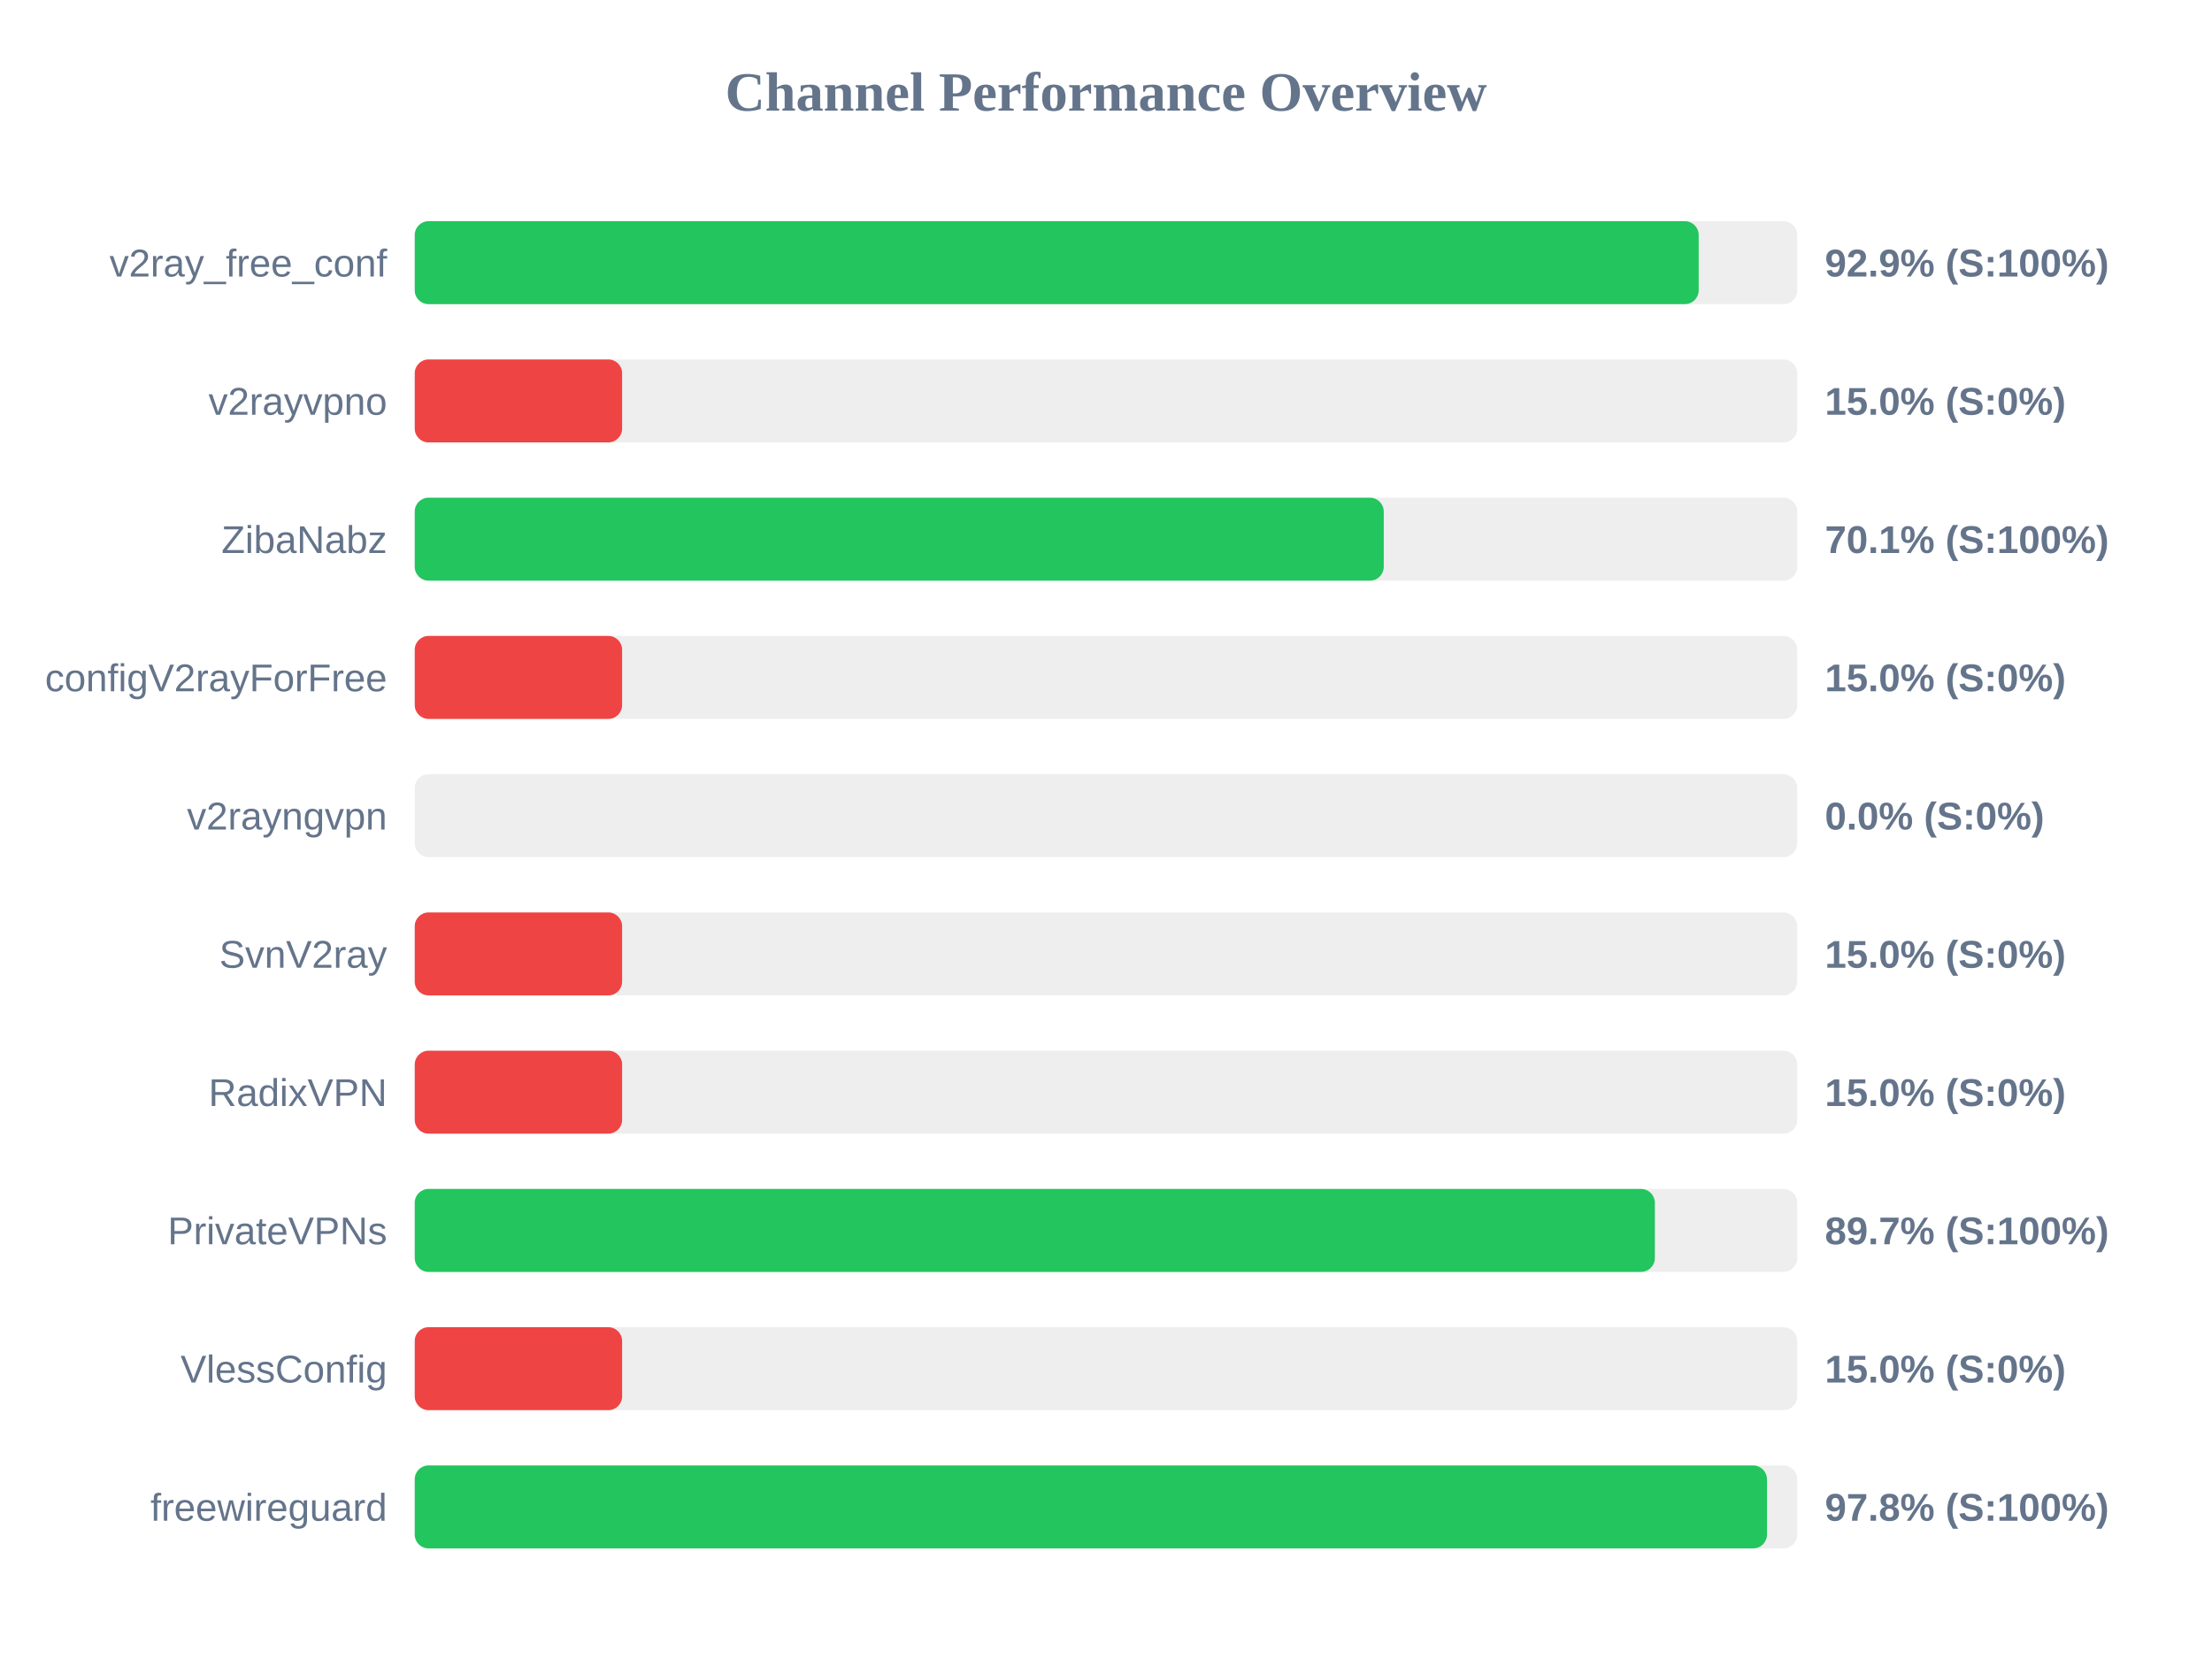
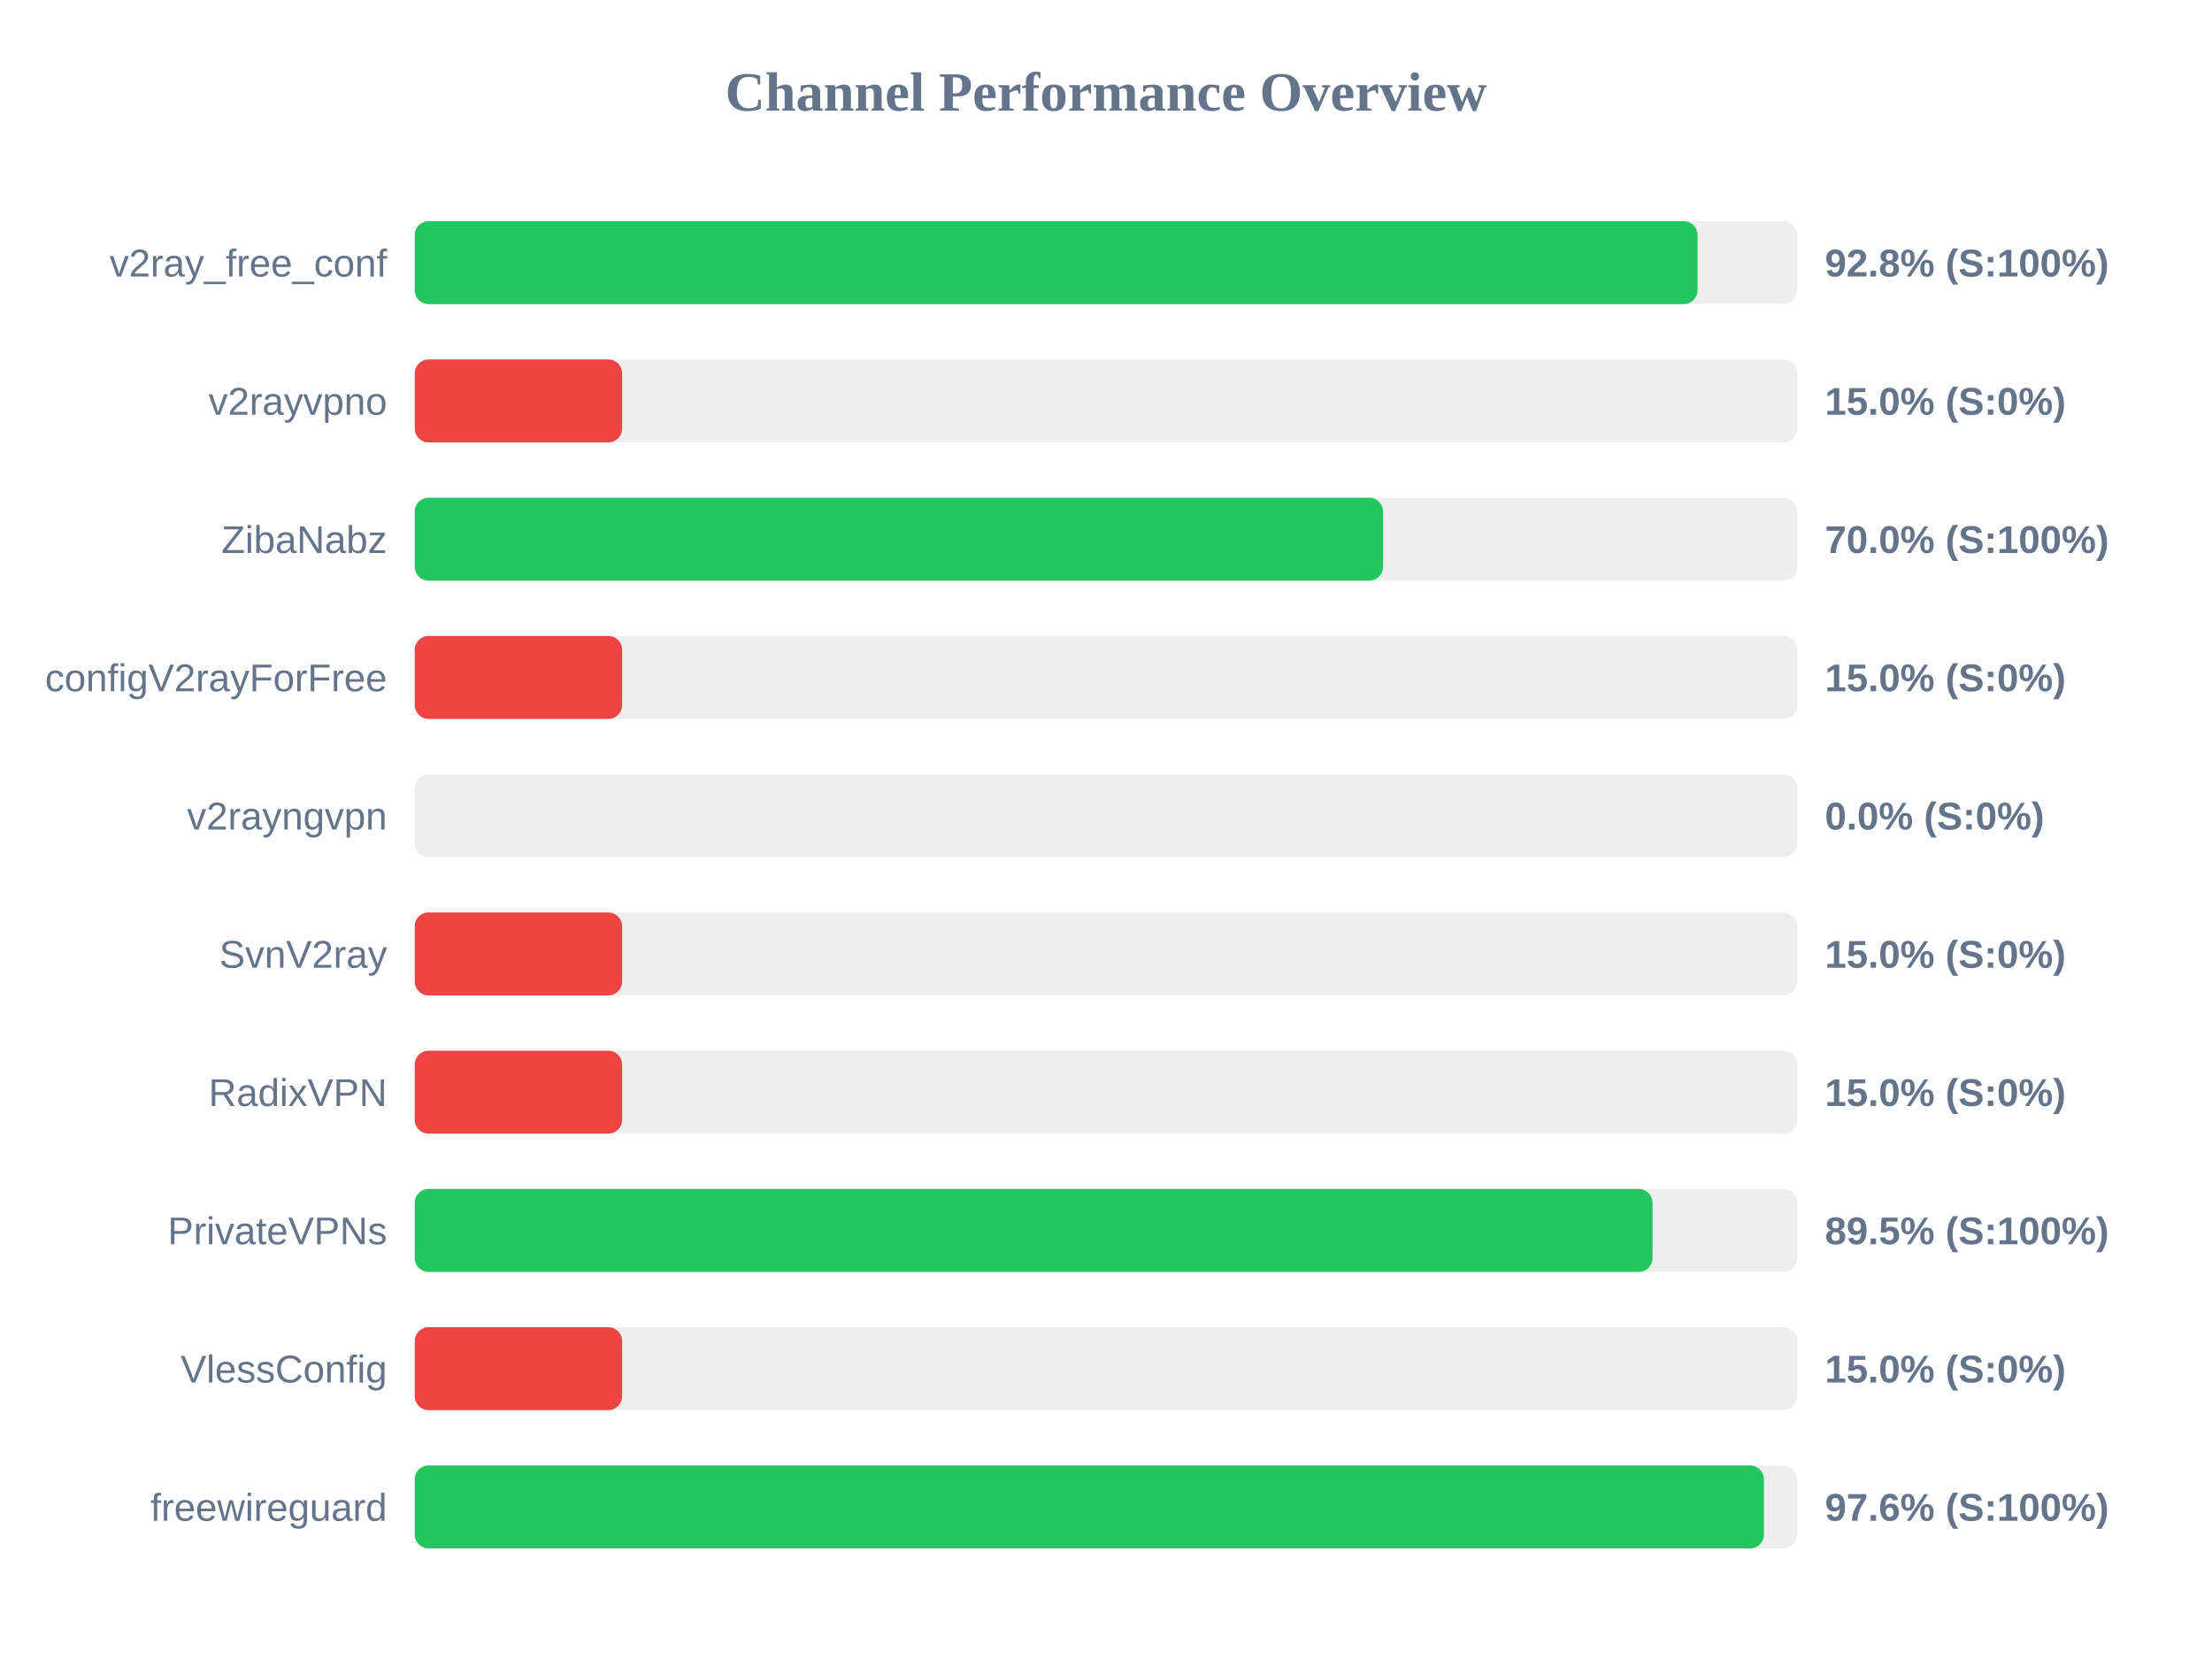
<svg xmlns="http://www.w3.org/2000/svg" width="800" height="600" version="1.1">
  <style>
        .row { font: 14px Arial; fill: #64748b; }
        .score { font: bold 14px Arial; fill: #64748b; }
    </style>
  <text x="400" y="40" text-anchor="middle" font-size="20px" font-weight="bold" fill="#64748b">Channel Performance Overview</text>
  <rect x="150" y="80" width="500" height="30" fill="#eee" rx="5" />
-   <rect x="150" y="80" width="464.35" height="30" fill="#22c55e" rx="5" />
+   <rect x="150" y="80" width="463.95" height="30" fill="#22c55e" rx="5" />
  <text x="140" y="100" text-anchor="end" class="row">v2ray_free_conf</text>
-   <text x="660" y="100" text-anchor="start" class="score">92.9% (S:100%)</text>
+   <text x="660" y="100" text-anchor="start" class="score">92.8% (S:100%)</text>
  <rect x="150" y="130" width="500" height="30" fill="#eee" rx="5" />
  <rect x="150" y="130" width="75.0" height="30" fill="#ef4444" rx="5" />
  <text x="140" y="150" text-anchor="end" class="row">v2rayvpno</text>
  <text x="660" y="150" text-anchor="start" class="score">15.0% (S:0%)</text>
  <rect x="150" y="180" width="500" height="30" fill="#eee" rx="5" />
-   <rect x="150" y="180" width="350.45" height="30" fill="#22c55e" rx="5" />
+   <rect x="150" y="180" width="350.2" height="30" fill="#22c55e" rx="5" />
  <text x="140" y="200" text-anchor="end" class="row">ZibaNabz</text>
-   <text x="660" y="200" text-anchor="start" class="score">70.1% (S:100%)</text>
+   <text x="660" y="200" text-anchor="start" class="score">70.0% (S:100%)</text>
  <rect x="150" y="230" width="500" height="30" fill="#eee" rx="5" />
  <rect x="150" y="230" width="75.0" height="30" fill="#ef4444" rx="5" />
  <text x="140" y="250" text-anchor="end" class="row">configV2rayForFree</text>
  <text x="660" y="250" text-anchor="start" class="score">15.0% (S:0%)</text>
  <rect x="150" y="280" width="500" height="30" fill="#eee" rx="5" />
  <rect x="150" y="280" width="0.0" height="30" fill="#ef4444" rx="5" />
  <text x="140" y="300" text-anchor="end" class="row">v2rayngvpn</text>
  <text x="660" y="300" text-anchor="start" class="score">0.0% (S:0%)</text>
  <rect x="150" y="330" width="500" height="30" fill="#eee" rx="5" />
  <rect x="150" y="330" width="75.0" height="30" fill="#ef4444" rx="5" />
  <text x="140" y="350" text-anchor="end" class="row">SvnV2ray</text>
  <text x="660" y="350" text-anchor="start" class="score">15.0% (S:0%)</text>
  <rect x="150" y="380" width="500" height="30" fill="#eee" rx="5" />
  <rect x="150" y="380" width="75.0" height="30" fill="#ef4444" rx="5" />
  <text x="140" y="400" text-anchor="end" class="row">RadixVPN</text>
  <text x="660" y="400" text-anchor="start" class="score">15.0% (S:0%)</text>
  <rect x="150" y="430" width="500" height="30" fill="#eee" rx="5" />
-   <rect x="150" y="430" width="448.5" height="30" fill="#22c55e" rx="5" />
+   <rect x="150" y="430" width="447.65" height="30" fill="#22c55e" rx="5" />
  <text x="140" y="450" text-anchor="end" class="row">PrivateVPNs</text>
-   <text x="660" y="450" text-anchor="start" class="score">89.7% (S:100%)</text>
+   <text x="660" y="450" text-anchor="start" class="score">89.5% (S:100%)</text>
  <rect x="150" y="480" width="500" height="30" fill="#eee" rx="5" />
  <rect x="150" y="480" width="75.0" height="30" fill="#ef4444" rx="5" />
  <text x="140" y="500" text-anchor="end" class="row">VlessConfig</text>
  <text x="660" y="500" text-anchor="start" class="score">15.0% (S:0%)</text>
  <rect x="150" y="530" width="500" height="30" fill="#eee" rx="5" />
-   <rect x="150" y="530" width="489.05" height="30" fill="#22c55e" rx="5" />
+   <rect x="150" y="530" width="487.95" height="30" fill="#22c55e" rx="5" />
  <text x="140" y="550" text-anchor="end" class="row">freewireguard</text>
-   <text x="660" y="550" text-anchor="start" class="score">97.8% (S:100%)</text>
+   <text x="660" y="550" text-anchor="start" class="score">97.6% (S:100%)</text>
</svg>
